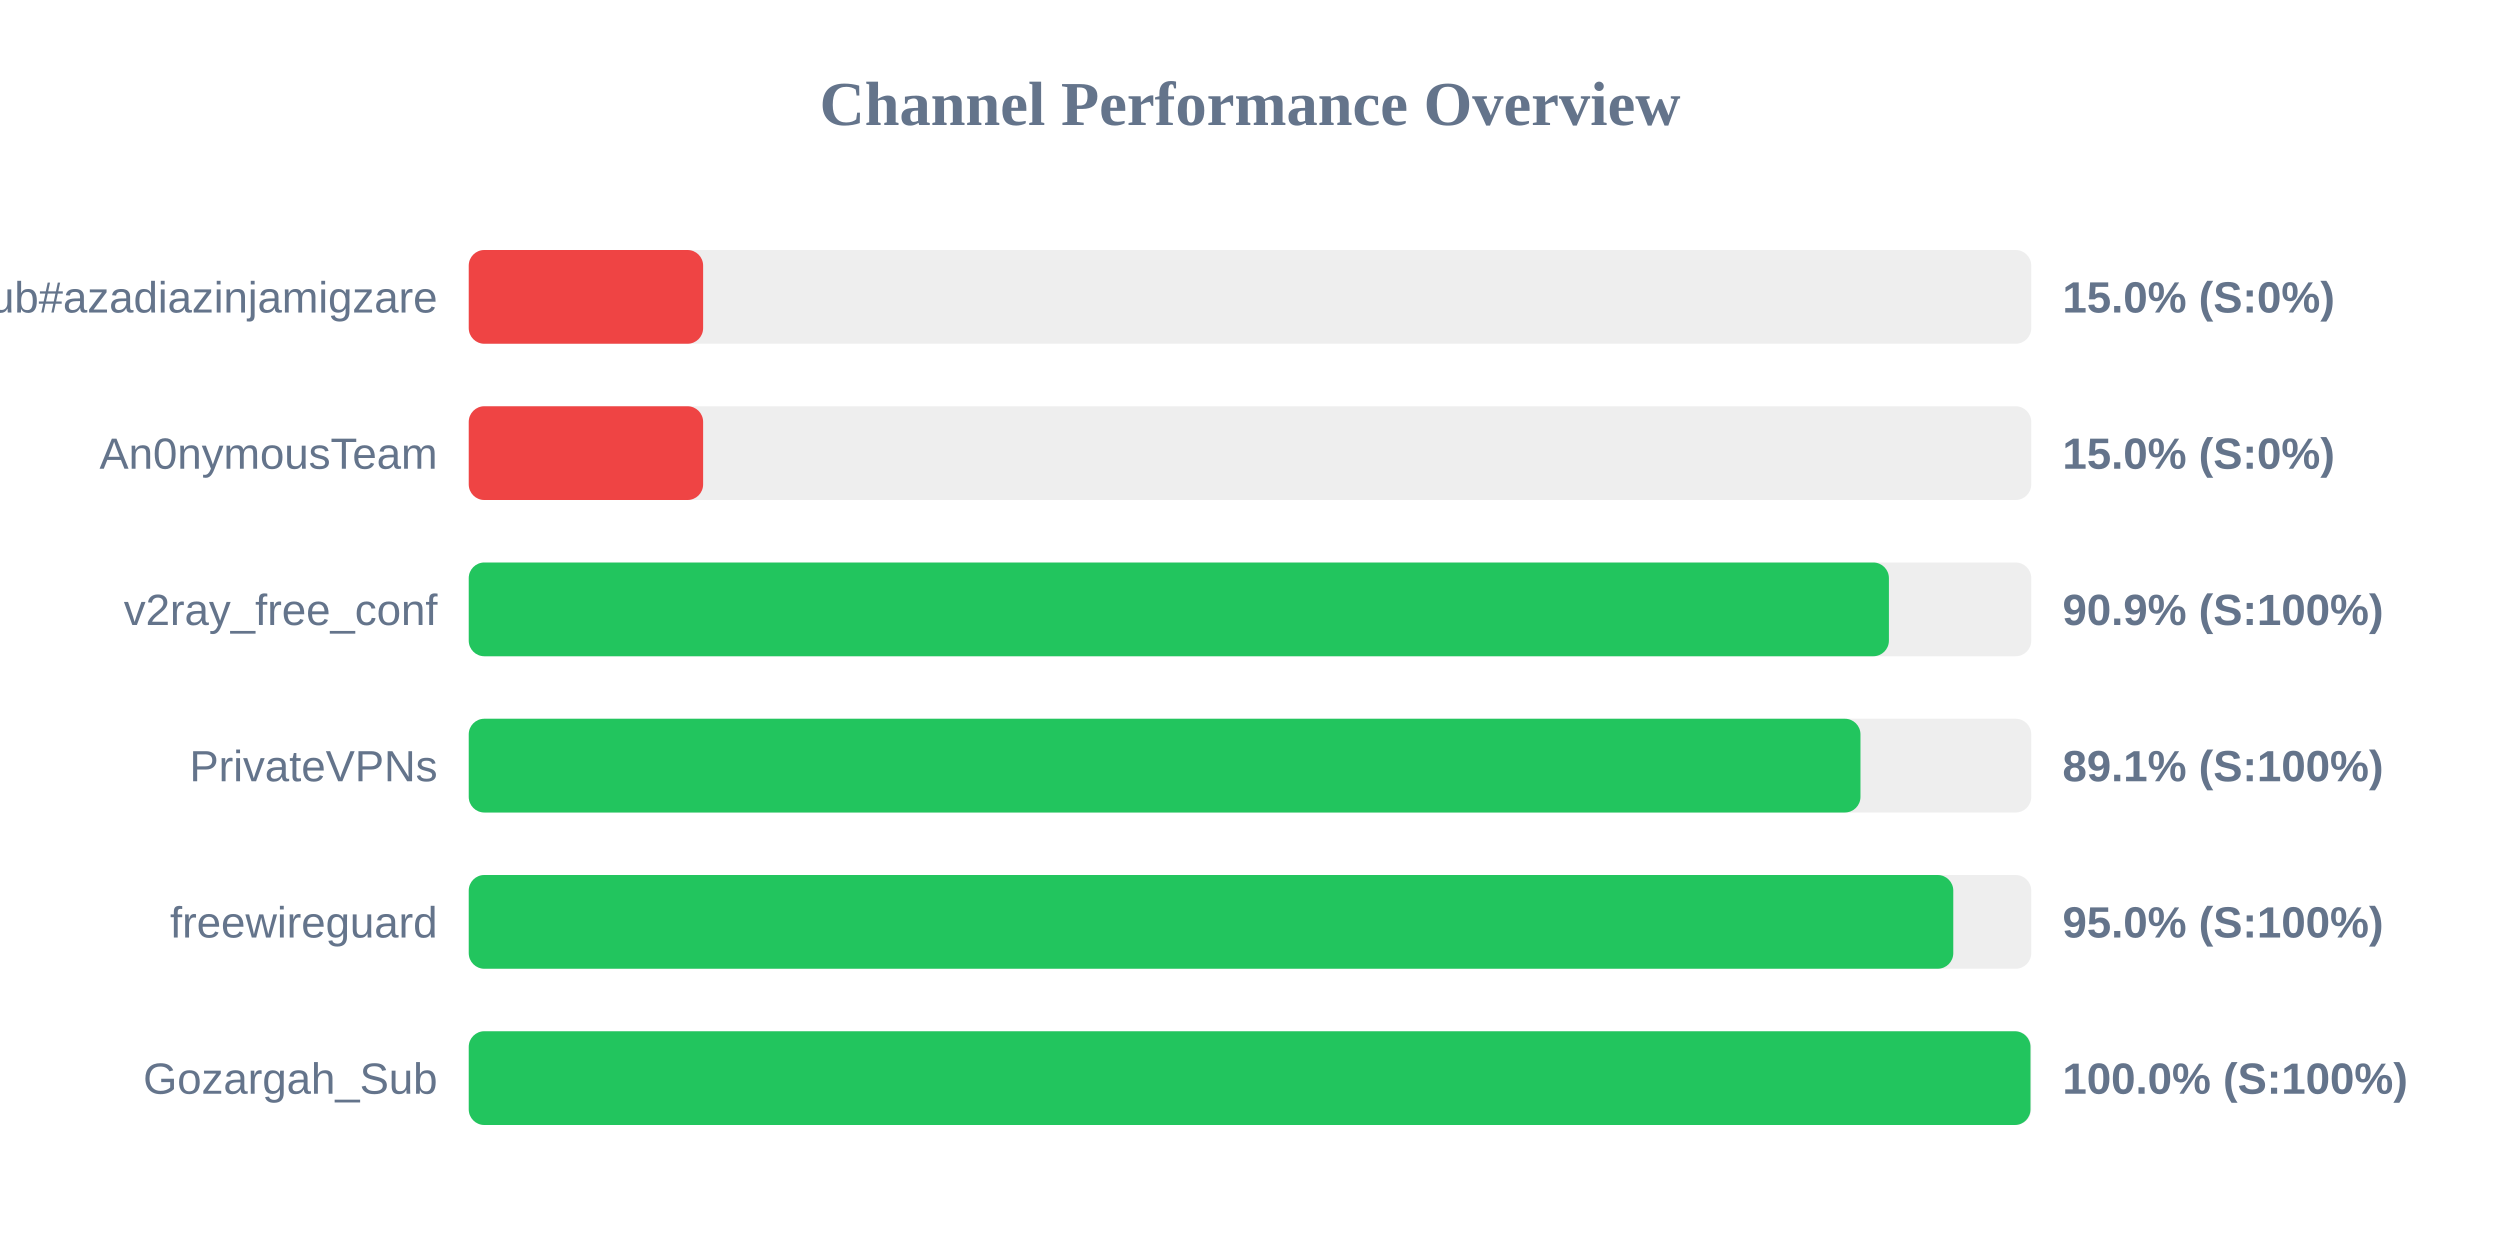
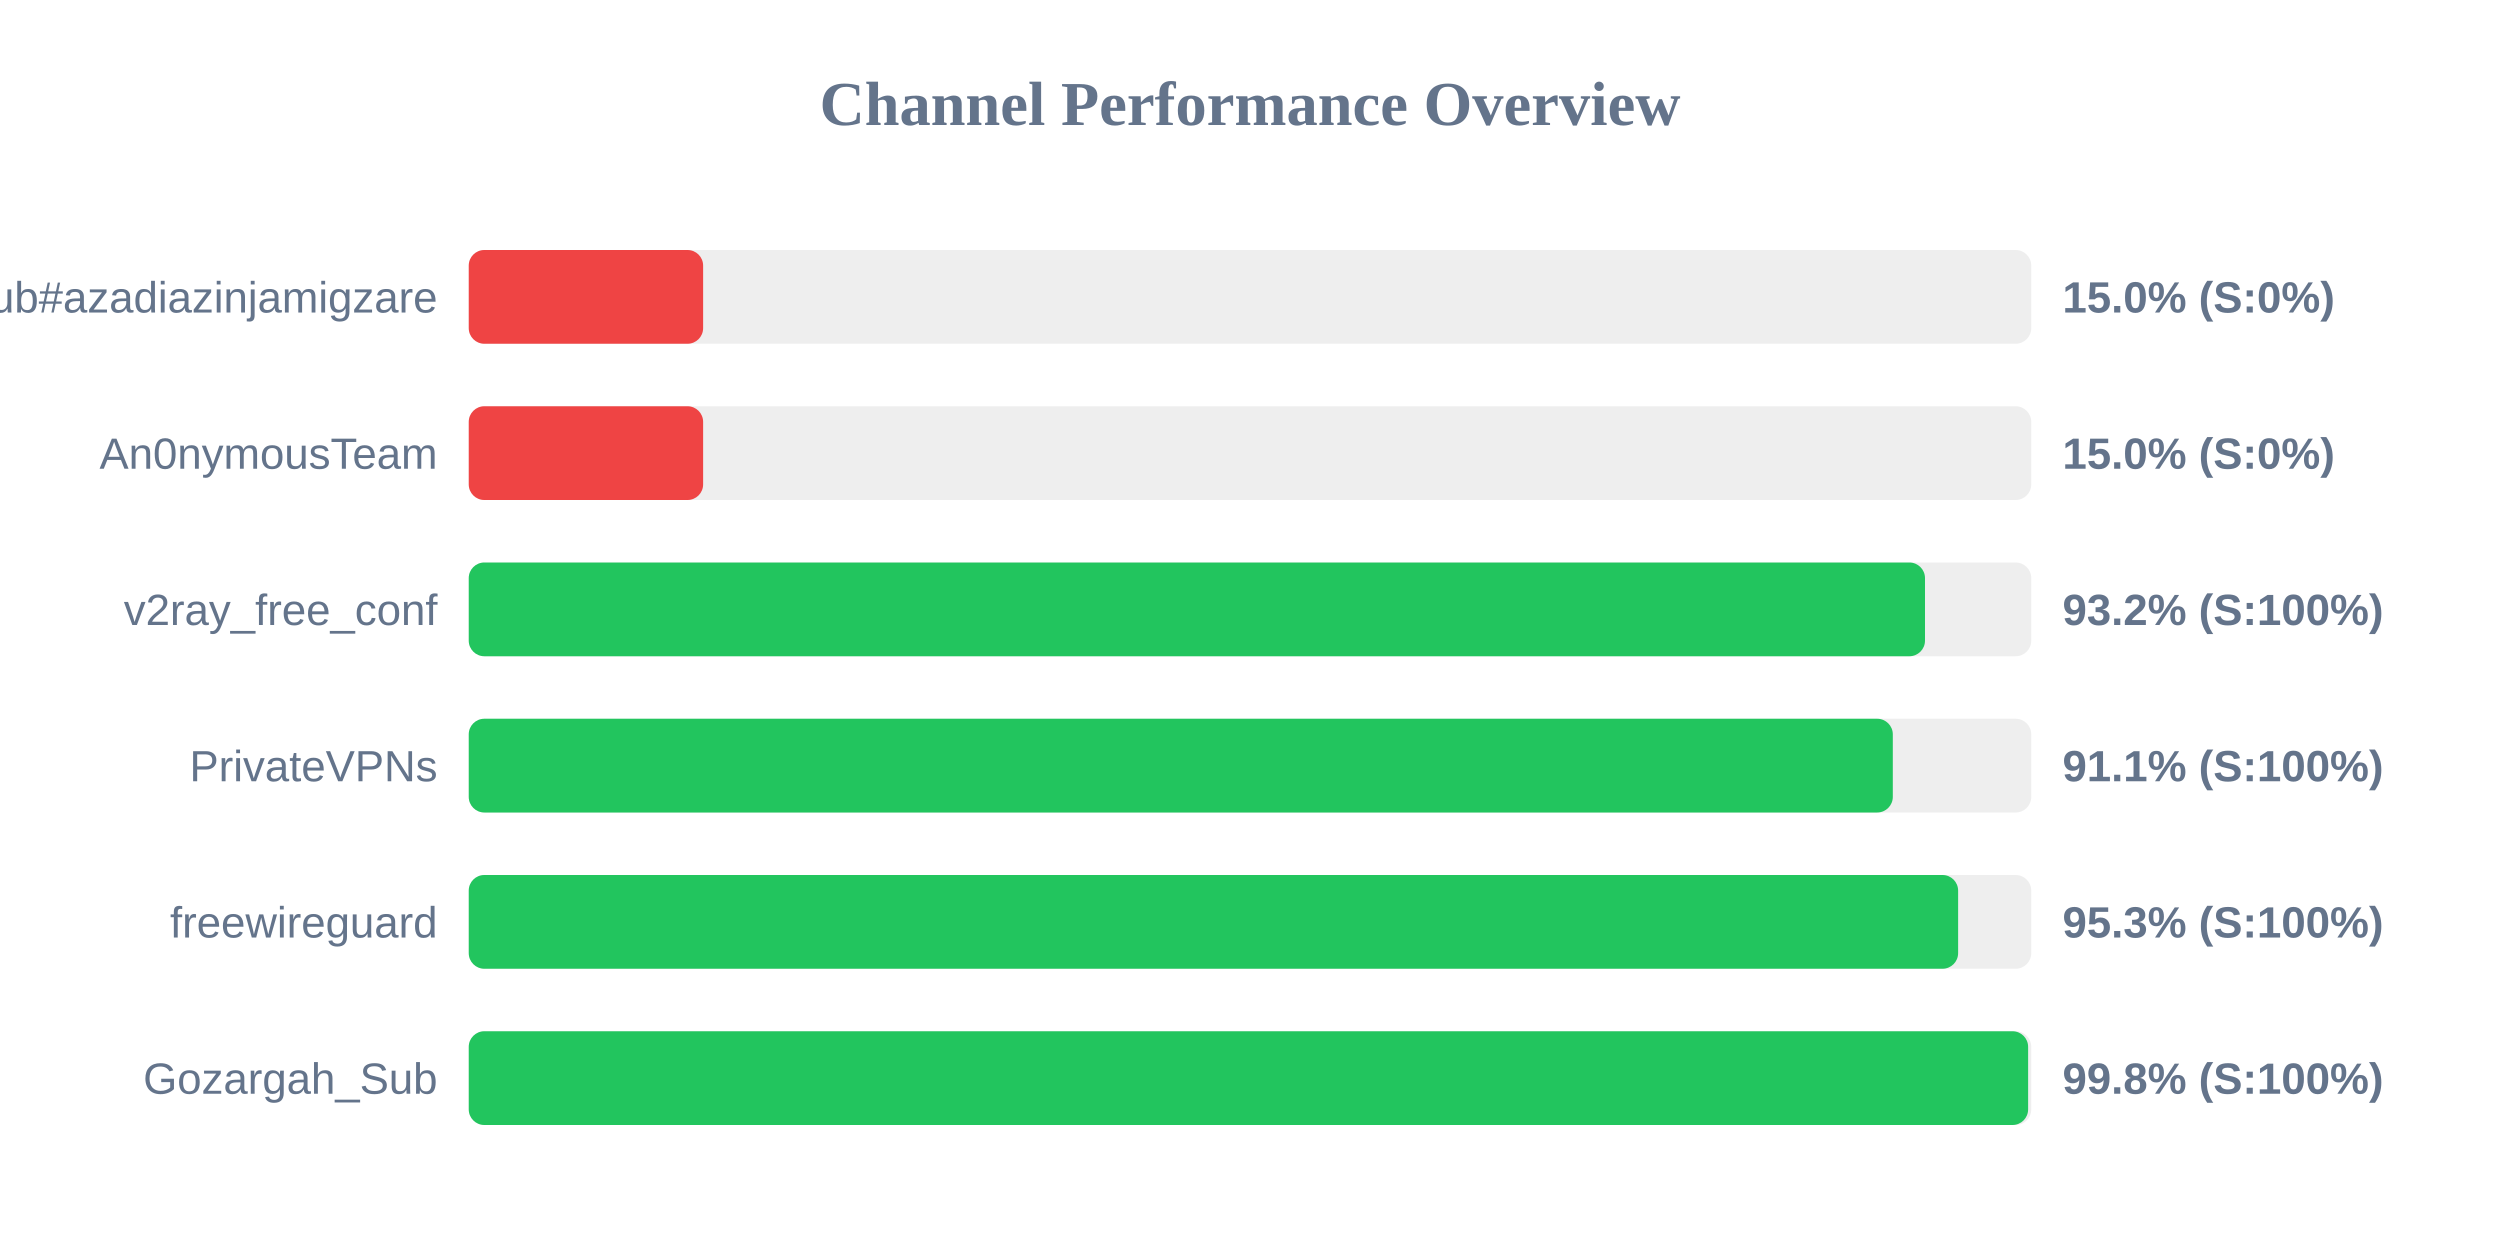
<svg xmlns="http://www.w3.org/2000/svg" width="800" height="400" version="1.1">
  <style>
        .row { font: 14px Arial; fill: #64748b; }
        .score { font: bold 14px Arial; fill: #64748b; }
    </style>
  <text x="400" y="40" text-anchor="middle" font-size="20px" font-weight="bold" fill="#64748b">Channel Performance Overview</text>
  <rect x="150" y="80" width="500" height="30" fill="#eee" rx="5" />
  <rect x="150" y="80" width="75.0" height="30" fill="#ef4444" rx="5" />
  <text x="140" y="100" text-anchor="end" class="row">Sub#azadiazinjamigzare</text>
  <text x="660" y="100" text-anchor="start" class="score">15.0% (S:0%)</text>
  <rect x="150" y="130" width="500" height="30" fill="#eee" rx="5" />
  <rect x="150" y="130" width="75.0" height="30" fill="#ef4444" rx="5" />
  <text x="140" y="150" text-anchor="end" class="row">An0nymousTeam</text>
  <text x="660" y="150" text-anchor="start" class="score">15.0% (S:0%)</text>
  <rect x="150" y="180" width="500" height="30" fill="#eee" rx="5" />
-   <rect x="150" y="180" width="454.45" height="30" fill="#22c55e" rx="5" />
+   <rect x="150" y="180" width="466.0" height="30" fill="#22c55e" rx="5" />
  <text x="140" y="200" text-anchor="end" class="row">v2ray_free_conf</text>
-   <text x="660" y="200" text-anchor="start" class="score">90.9% (S:100%)</text>
+   <text x="660" y="200" text-anchor="start" class="score">93.2% (S:100%)</text>
  <rect x="150" y="230" width="500" height="30" fill="#eee" rx="5" />
-   <rect x="150" y="230" width="445.35" height="30" fill="#22c55e" rx="5" />
+   <rect x="150" y="230" width="455.7" height="30" fill="#22c55e" rx="5" />
  <text x="140" y="250" text-anchor="end" class="row">PrivateVPNs</text>
-   <text x="660" y="250" text-anchor="start" class="score">89.1% (S:100%)</text>
+   <text x="660" y="250" text-anchor="start" class="score">91.1% (S:100%)</text>
  <rect x="150" y="280" width="500" height="30" fill="#eee" rx="5" />
-   <rect x="150" y="280" width="475.05" height="30" fill="#22c55e" rx="5" />
+   <rect x="150" y="280" width="476.6" height="30" fill="#22c55e" rx="5" />
  <text x="140" y="300" text-anchor="end" class="row">freewireguard</text>
-   <text x="660" y="300" text-anchor="start" class="score">95.0% (S:100%)</text>
+   <text x="660" y="300" text-anchor="start" class="score">95.3% (S:100%)</text>
  <rect x="150" y="330" width="500" height="30" fill="#eee" rx="5" />
-   <rect x="150" y="330" width="499.75" height="30" fill="#22c55e" rx="5" />
+   <rect x="150" y="330" width="499.0" height="30" fill="#22c55e" rx="5" />
  <text x="140" y="350" text-anchor="end" class="row">Gozargah_Sub</text>
-   <text x="660" y="350" text-anchor="start" class="score">100.0% (S:100%)</text>
+   <text x="660" y="350" text-anchor="start" class="score">99.8% (S:100%)</text>
</svg>
